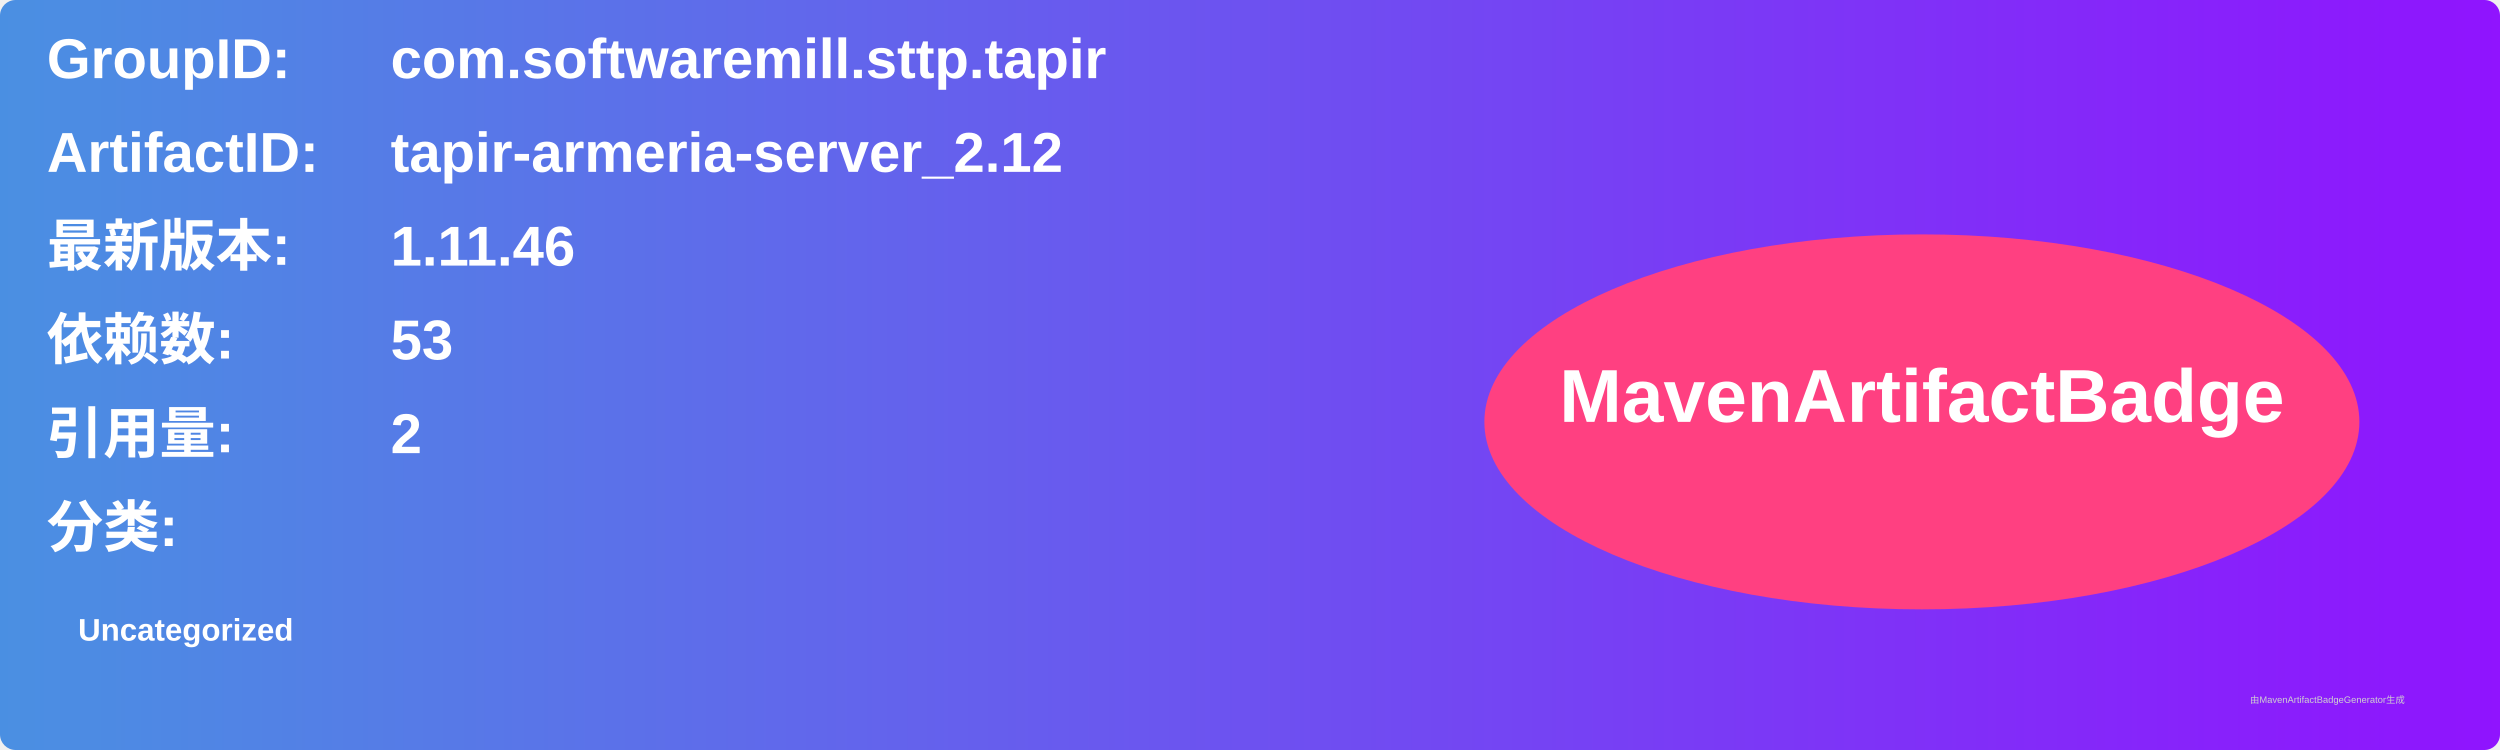
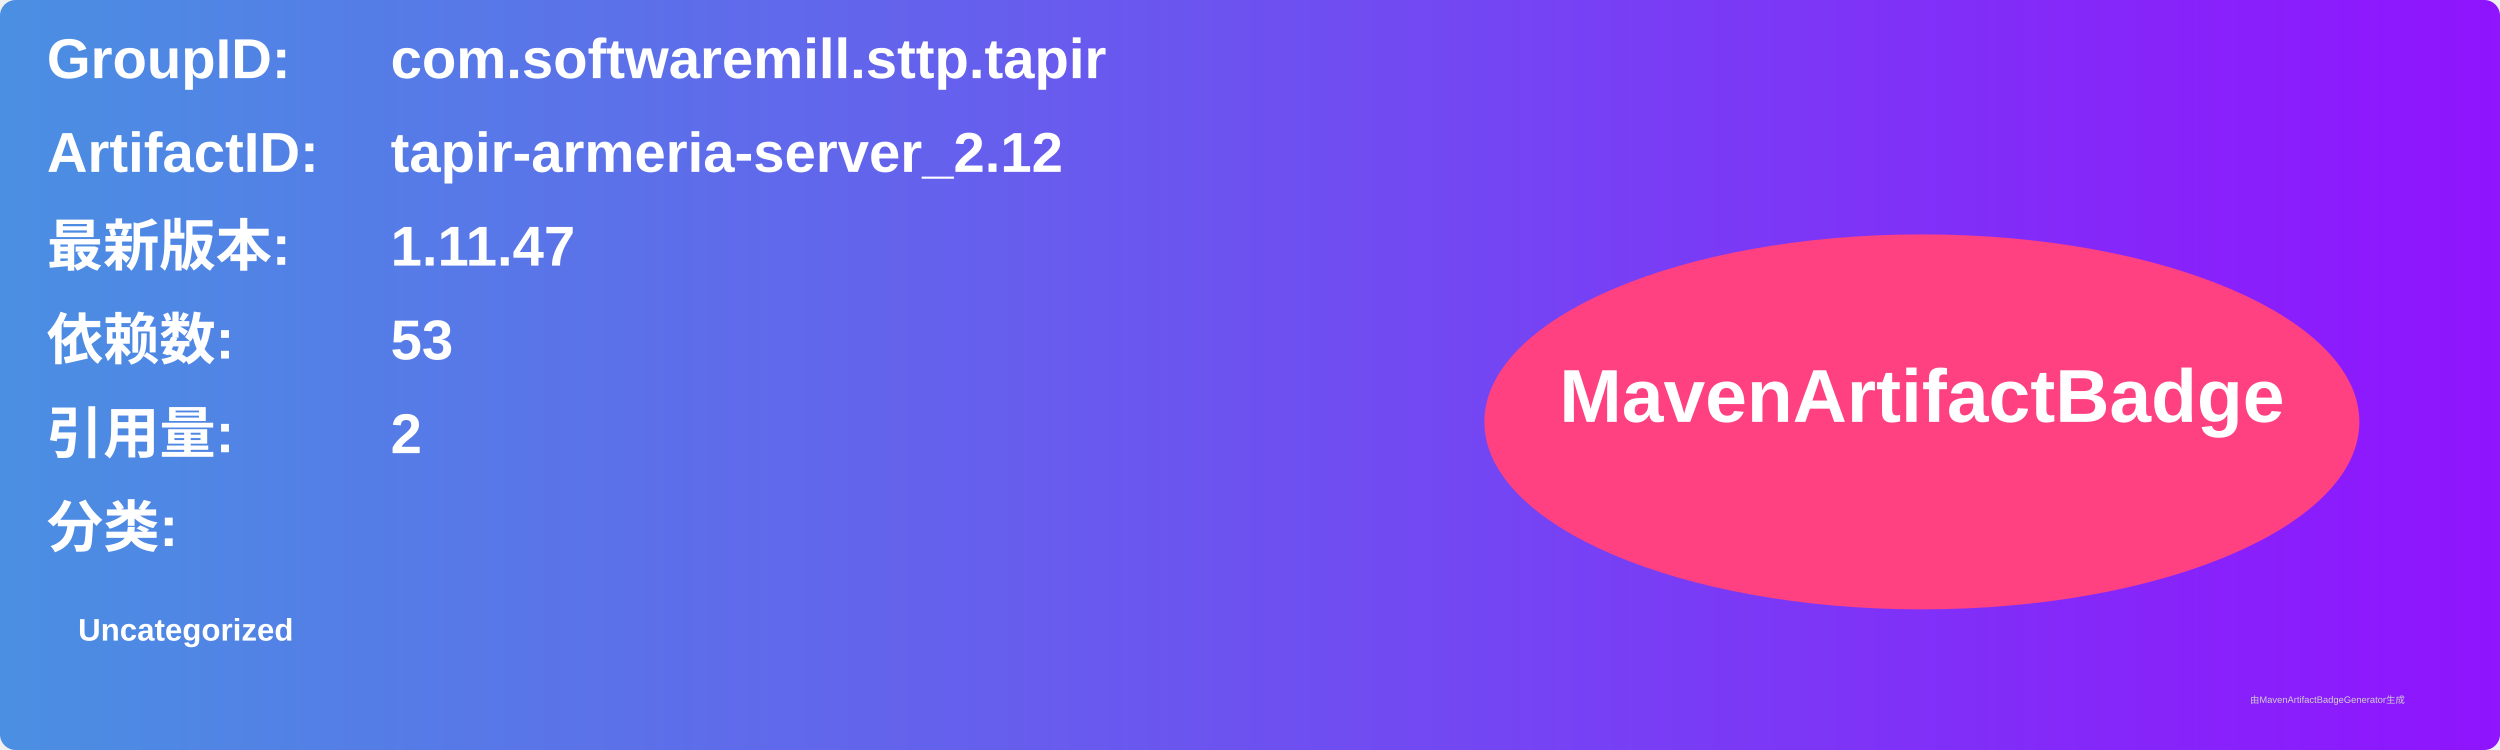
<svg xmlns="http://www.w3.org/2000/svg" width="800" height="240" viewBox="0 0 800 240">
  <linearGradient id="grad" x1="0%" y1="0%" x2="100%" y2="0%">
    <stop offset="0%" stop-color="#4a90e2" />
    <stop offset="100%" stop-color="#9013fe" />
  </linearGradient>
  <rect width="100%" height="100%" rx="5" ry="5" fill="url(#grad)" />
  <g transform="translate(15, 15)">
    <text x="0" y="10" font-family="Arial" font-size="18" fill="white" font-weight="bold" width="260">GroupID:</text>
    <text x="110" y="10" font-family="Arial" font-size="18" fill="white" font-weight="bold" width="460">com.softwaremill.sttp.tapir</text>
    <text x="0" y="40" font-family="Arial" font-size="18" fill="white" font-weight="bold" width="260">ArtifactID:</text>
    <text x="110" y="40" font-family="Arial" font-size="18" fill="white" font-weight="bold" width="460">tapir-armeria-server_2.12</text>
    <text x="0" y="70" font-family="Arial" font-size="18" fill="white" font-weight="bold">最新版本:</text>
    <text x="110" y="70" font-family="Arial" font-size="18" fill="white" font-weight="bold">
-       <tspan font-weight="bold">1.11.46</tspan>
+       <tspan font-weight="bold">1.11.47</tspan>
    </text>
    <text x="0" y="100" font-family="Arial" font-size="18" fill="white" font-weight="bold">依赖数: </text>
    <text x="110" y="100" font-family="Arial" font-size="18" fill="white">
      <tspan font-weight="bold">53</tspan>
    </text>
    <text x="0" y="130" font-family="Arial" font-size="18" fill="white" font-weight="bold">引用量: </text>
    <text x="110" y="130" font-family="Arial" font-size="18" fill="white">
      <tspan font-weight="bold">2</tspan>
    </text>
    <text x="0" y="160" font-family="Arial" font-size="18" fill="white" font-weight="bold">分类:</text>
    <text x="10" y="190" font-family="Arial" font-size="10" fill="white">
      <tspan font-weight="bold">Uncategorized</tspan>
    </text>
    <ellipse cx="600" cy="120" rx="140" ry="60" fill="#ff4081" />
    <text x="600" y="120" text-anchor="middle" font-family="Arial" font-size="24" fill="white" font-weight="bold">MavenArtifactBadge</text>
  </g>
  <text x="720" y="225" font-family="Arial" font-size="3" fill="#d0d0d0">由MavenArtifactBadgeGenerator生成</text>
</svg>
